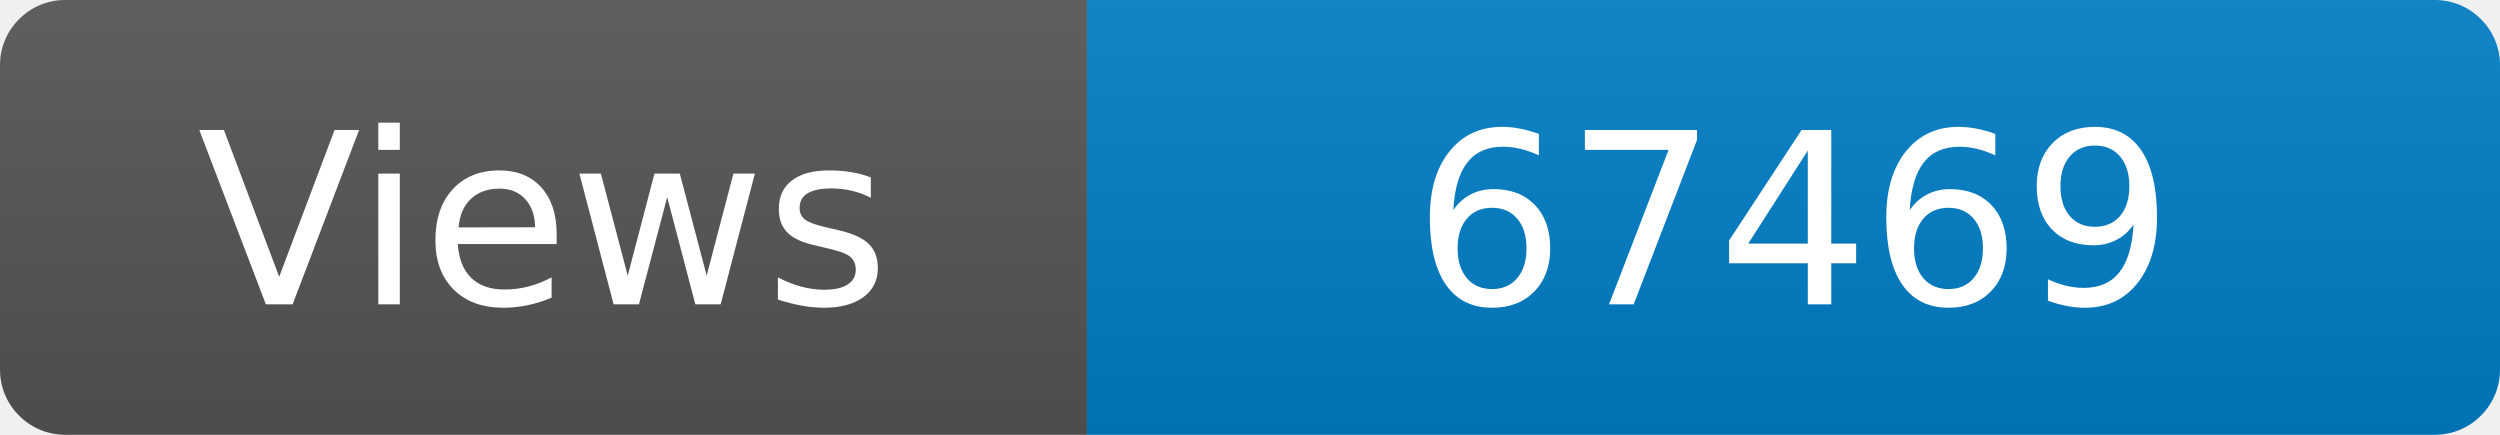
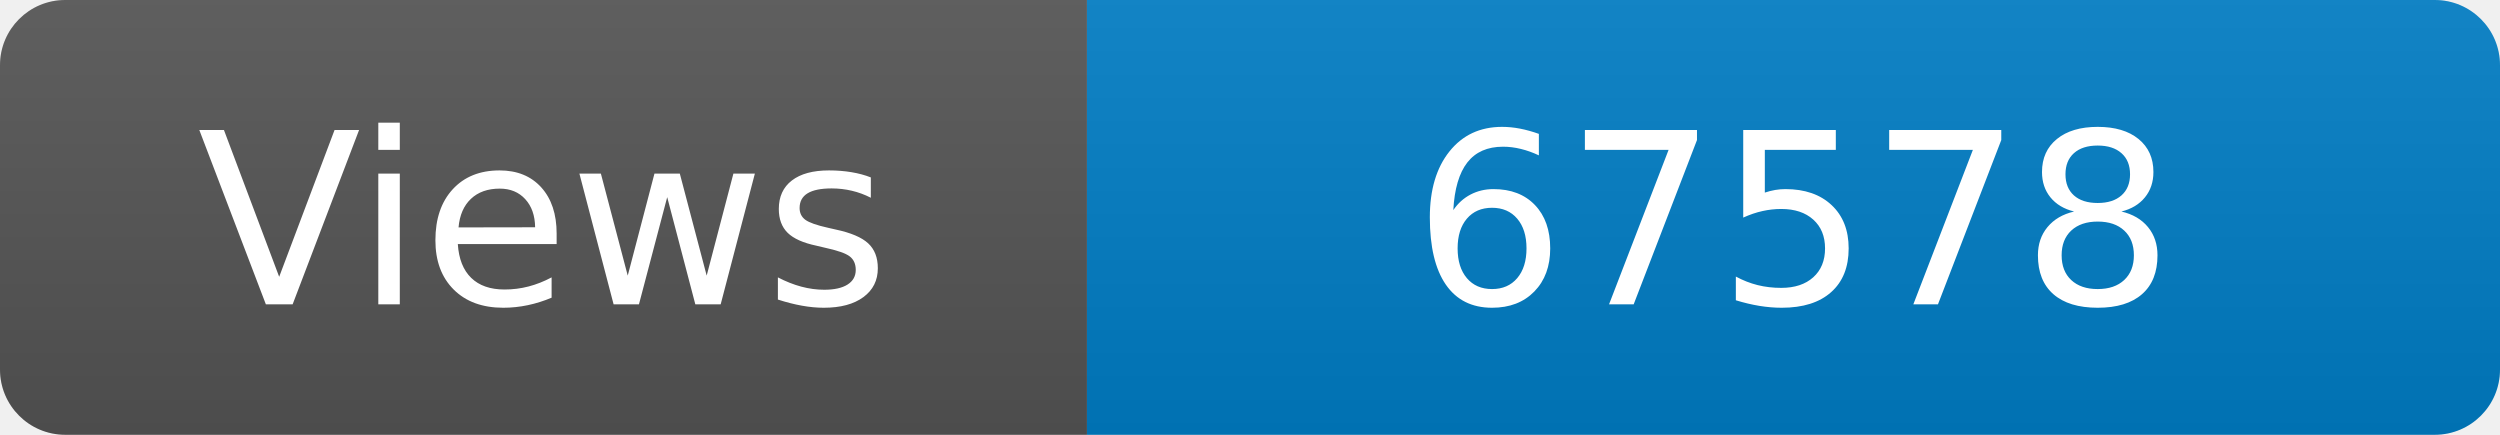
<svg xmlns="http://www.w3.org/2000/svg" width="115" height="20" role="img" aria-label="Maintained?: yes">
  <linearGradient id="s" x2="0" y2="100%">
    <stop offset="0" stop-color="#bbb" stop-opacity=".1" />
    <stop offset="1" stop-opacity=".1" />
  </linearGradient>
  <clipPath id="r">
    <rect width="115" height="20" rx="3" fill="#fff" />
  </clipPath>
  <g clip-path="url(#r)">
    <rect width="50" height="20" fill="#555" />
    <rect x="50" width="160" height="20" fill="#007ec6" />
    <rect width="115" height="20" fill="url(#s)" />
  </g>
  <g fill="#fff" text-anchor="middle" font-family="Verdana,Geneva,DejaVu Sans,sans-serif" font-size="110">
    <text x="250" y="140" transform="scale(.1)" fill="#fff">Views</text>
-     <text x="825" y="140" transform="scale(.1)" fill="#fff">67469</text>
+     <text x="825" y="140" transform="scale(.1)" fill="#fff">67578</text>
  </g>
</svg>
